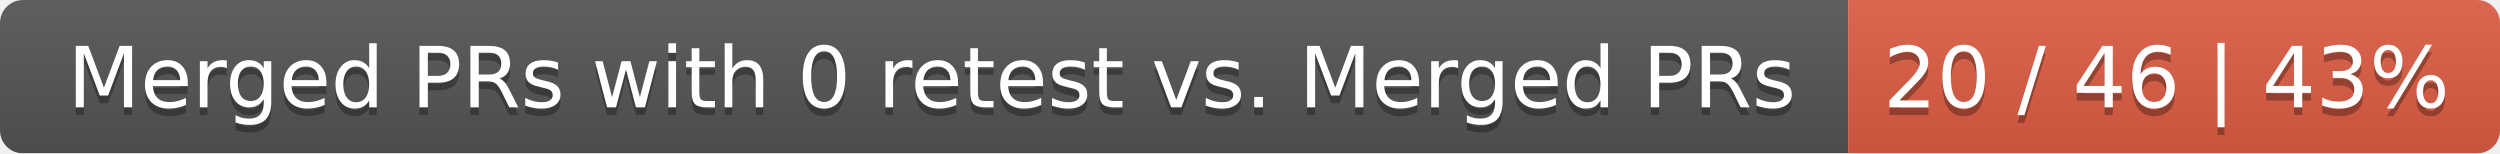
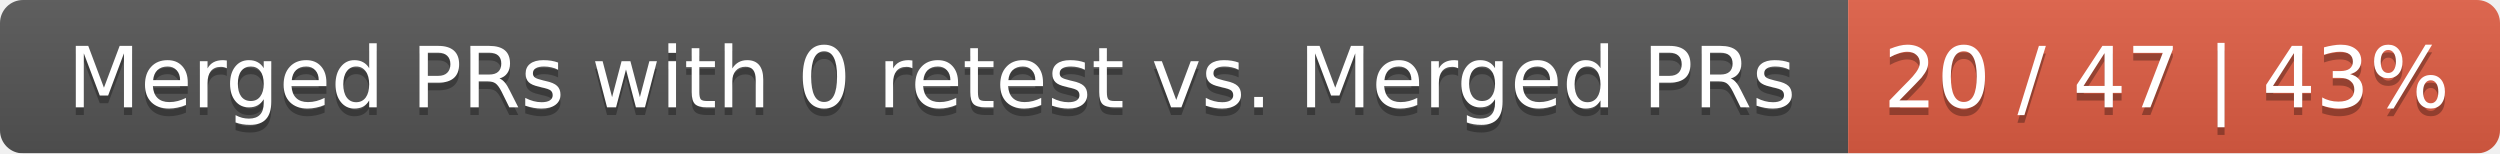
<svg xmlns="http://www.w3.org/2000/svg" width="326" height="20">
  <linearGradient id="smooth" x2="0" y2="100%">
    <stop offset="0" stop-color="#bbb" stop-opacity=".1" />
    <stop offset="1" stop-opacity=".1" />
  </linearGradient>
  <mask id="round">
    <rect width="326" height="20" rx="3" fill="#fff" />
  </mask>
  <g mask="url(#round)">
    <rect width="241" height="20" fill="#555" />
    <rect x="241" width="85" height="20" fill="#e05d44" />
    <rect width="326" height="20" fill="url(#smooth)" />
  </g>
  <g fill="#fff" text-anchor="middle" font-family="DejaVu Sans,Verdana,Geneva,sans-serif" font-size="11">
    <text x="121.5" y="15" fill="#010101" fill-opacity=".3">Merged PRs with 0 retest vs. Merged PRs</text>
    <text x="121.5" y="14">Merged PRs with 0 retest vs. Merged PRs</text>
-     <text x="282.5" y="15" fill="#010101" fill-opacity=".3">20 / 46 | 43%</text>
-     <text x="282.5" y="14">20 / 46 | 43%</text>
+     <text x="282.5" y="15" fill="#010101" fill-opacity=".3">20 / 47 | 43%</text>
+     <text x="282.5" y="14">20 / 47 | 43%</text>
  </g>
</svg>
